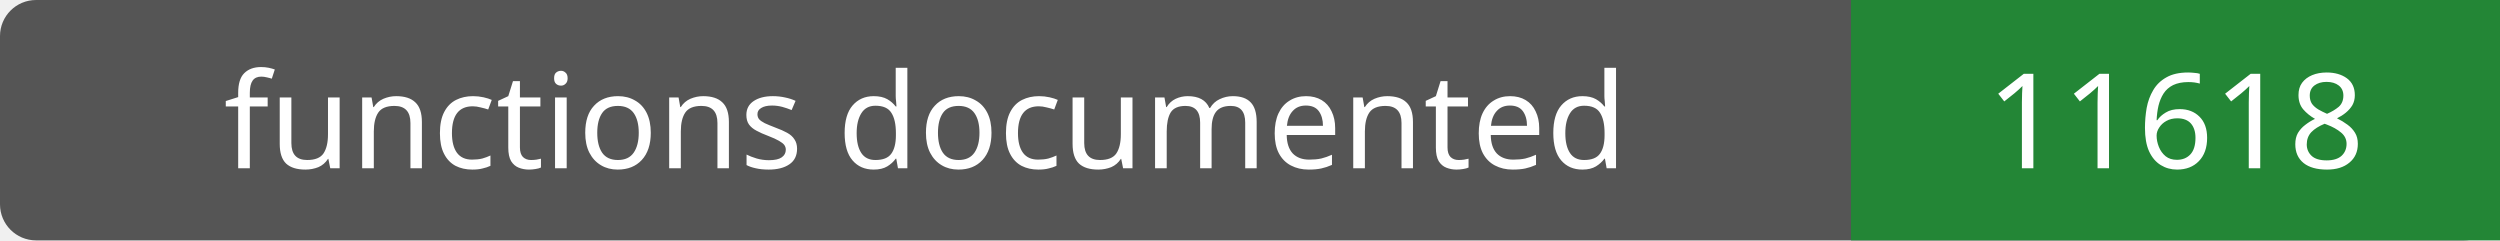
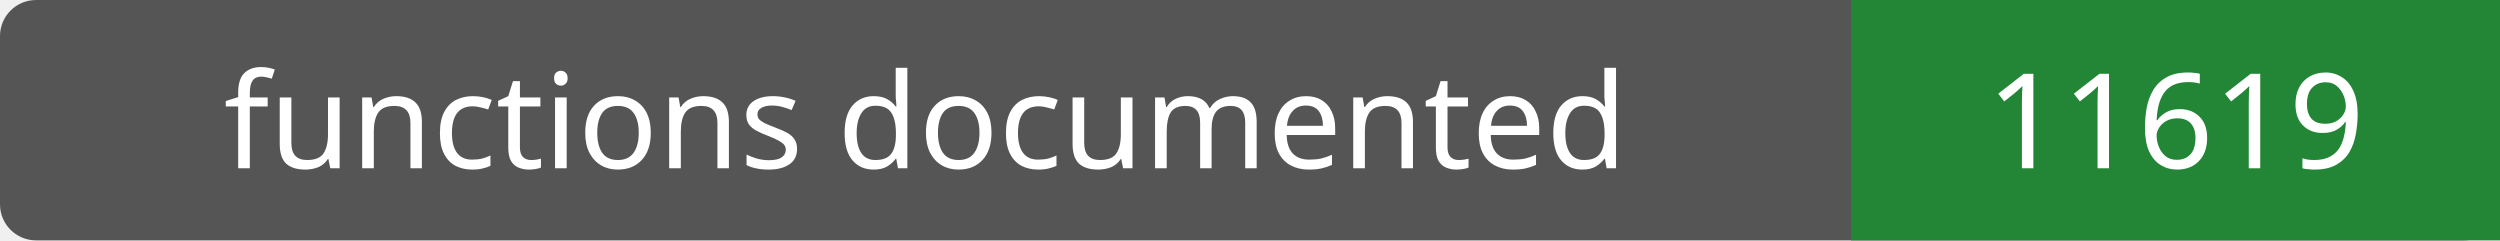
- <svg xmlns="http://www.w3.org/2000/svg" width="208" height="20" role="img" aria-label="functions documented: 11618">
+ <svg xmlns="http://www.w3.org/2000/svg" width="208" height="20" role="img" aria-label="functions documented: 11619">
  <rect width="208" height="20" rx="3" fill="#555" />
  <path fill="#238636" d="M154 0h54v20H154z" />
  <g fill="#fff" text-anchor="middle" font-family="Verdana,sans-serif" font-size="11">
    <text x="77.0" y="14">functions documented</text>
-     <text x="181.0" y="14">11618</text>
+     <text x="181.0" y="14">11619</text>
  </g>
</svg>
